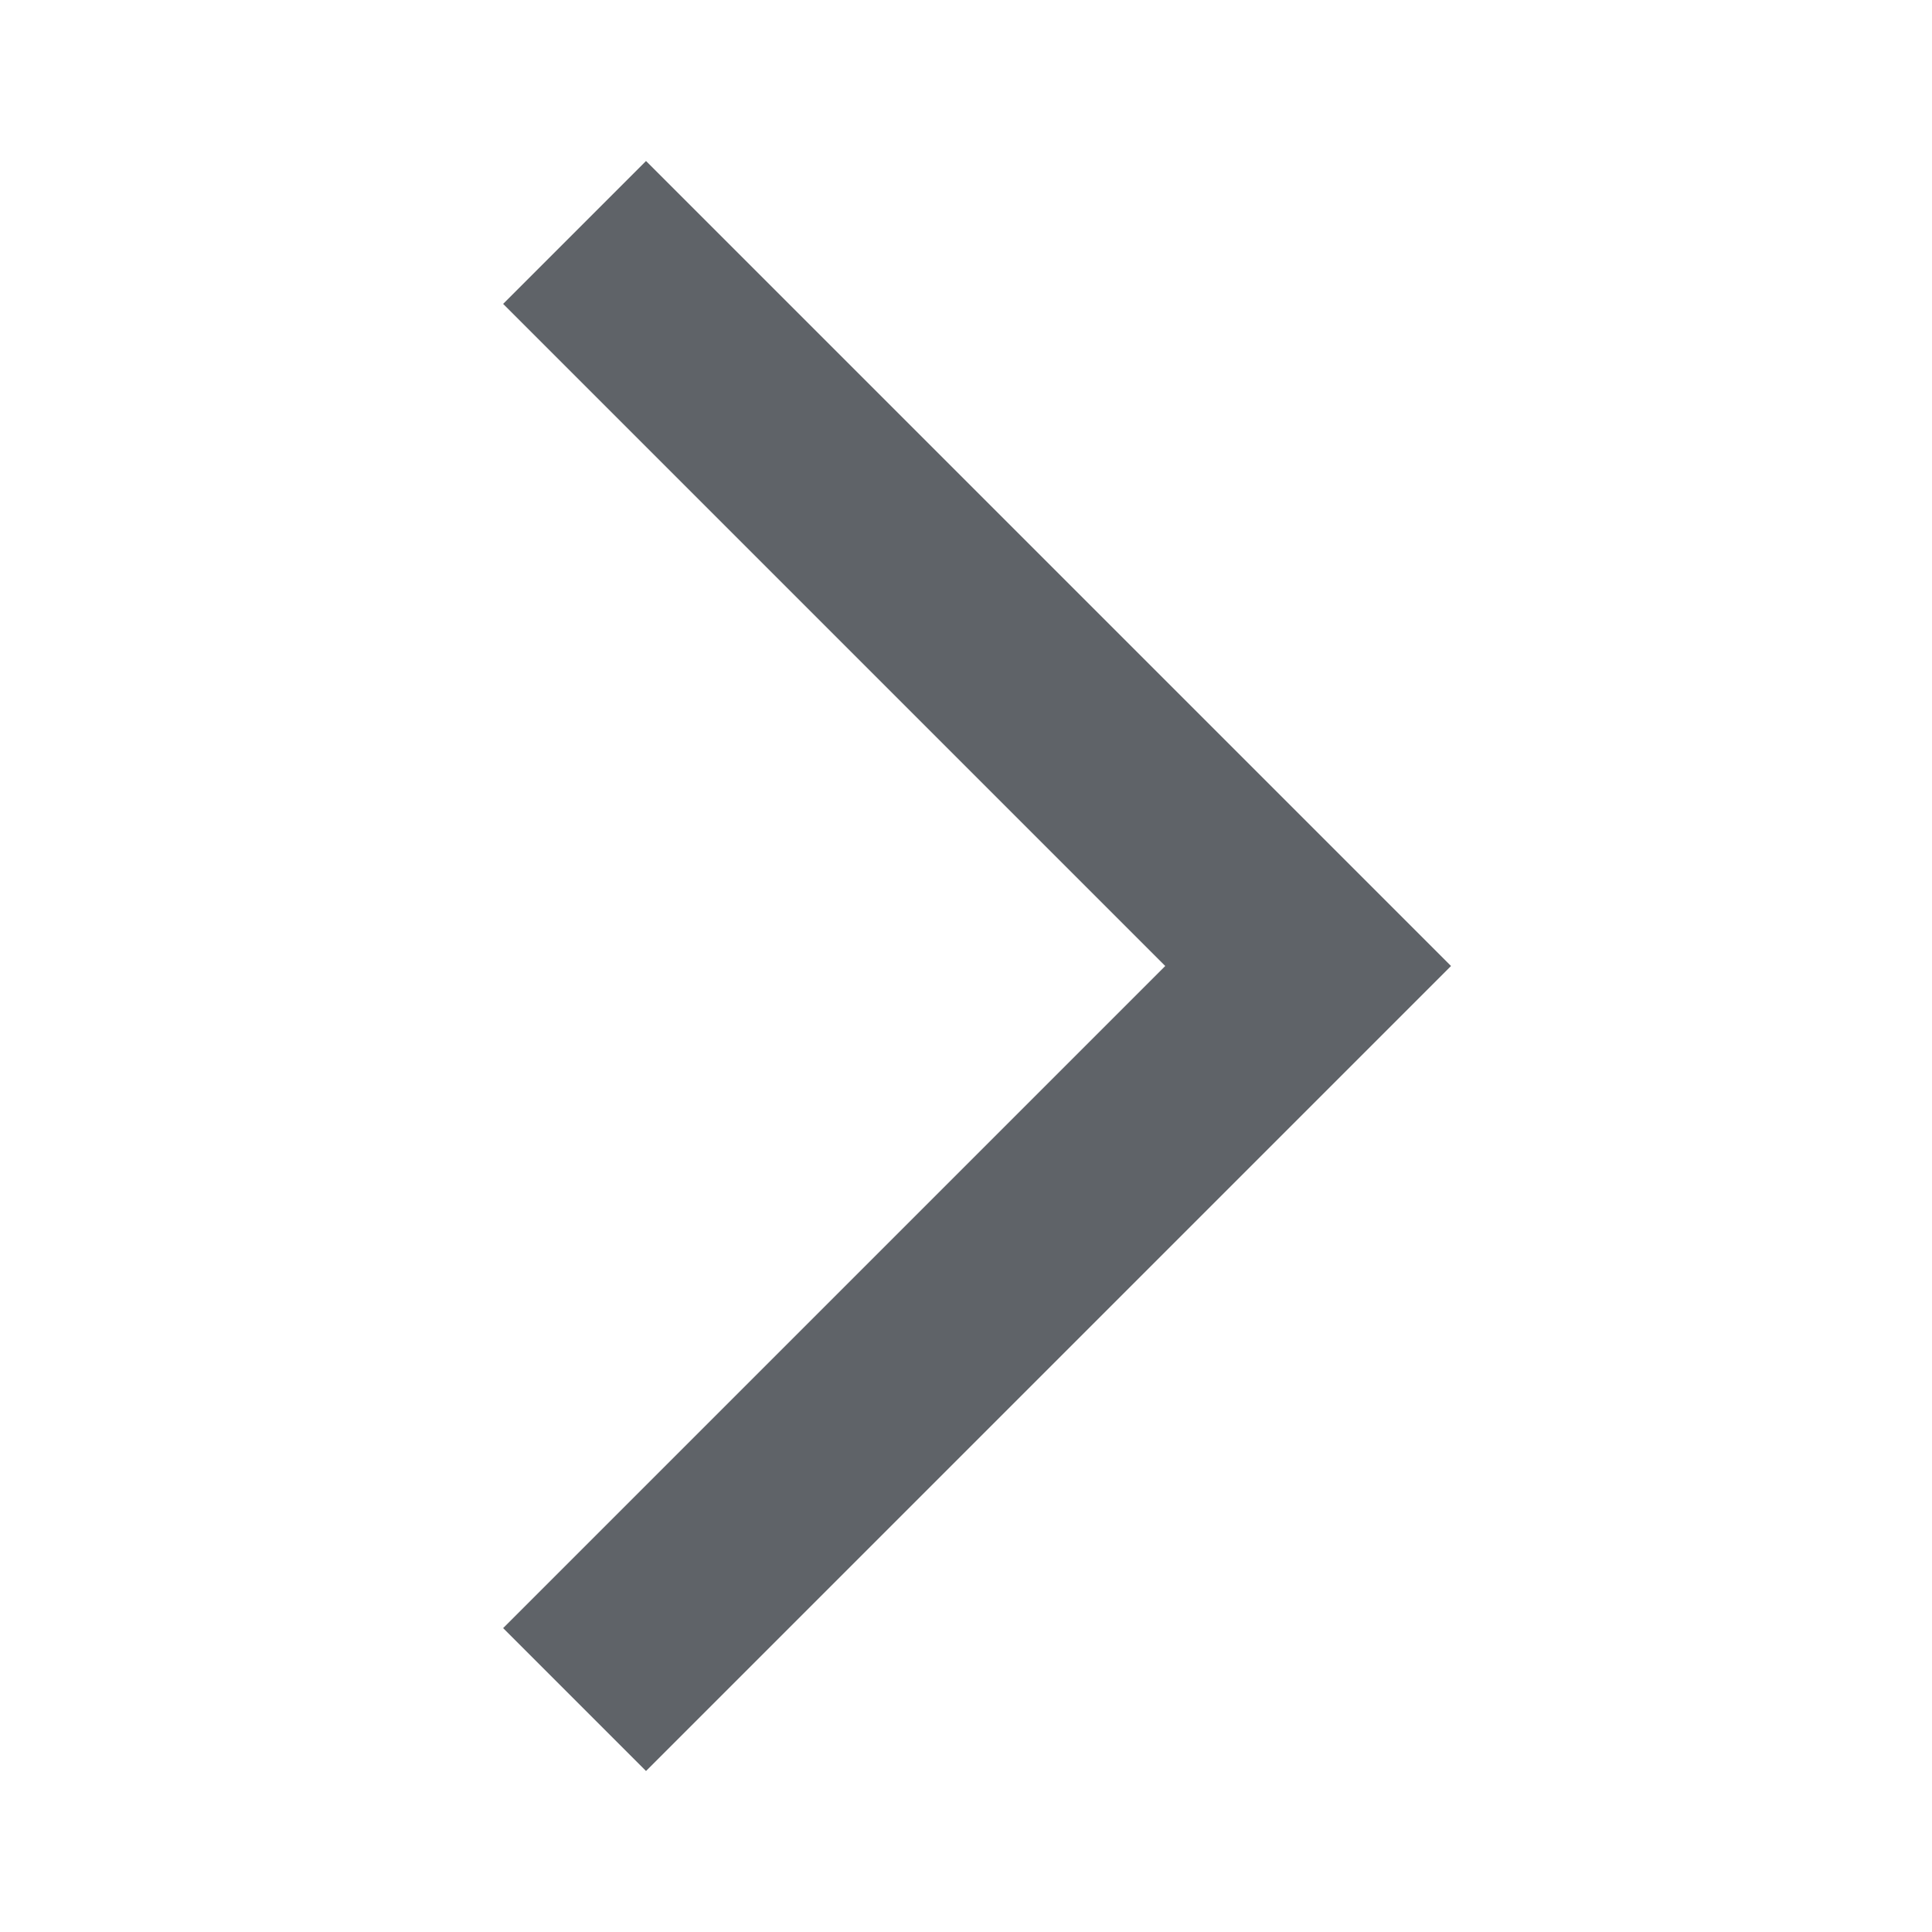
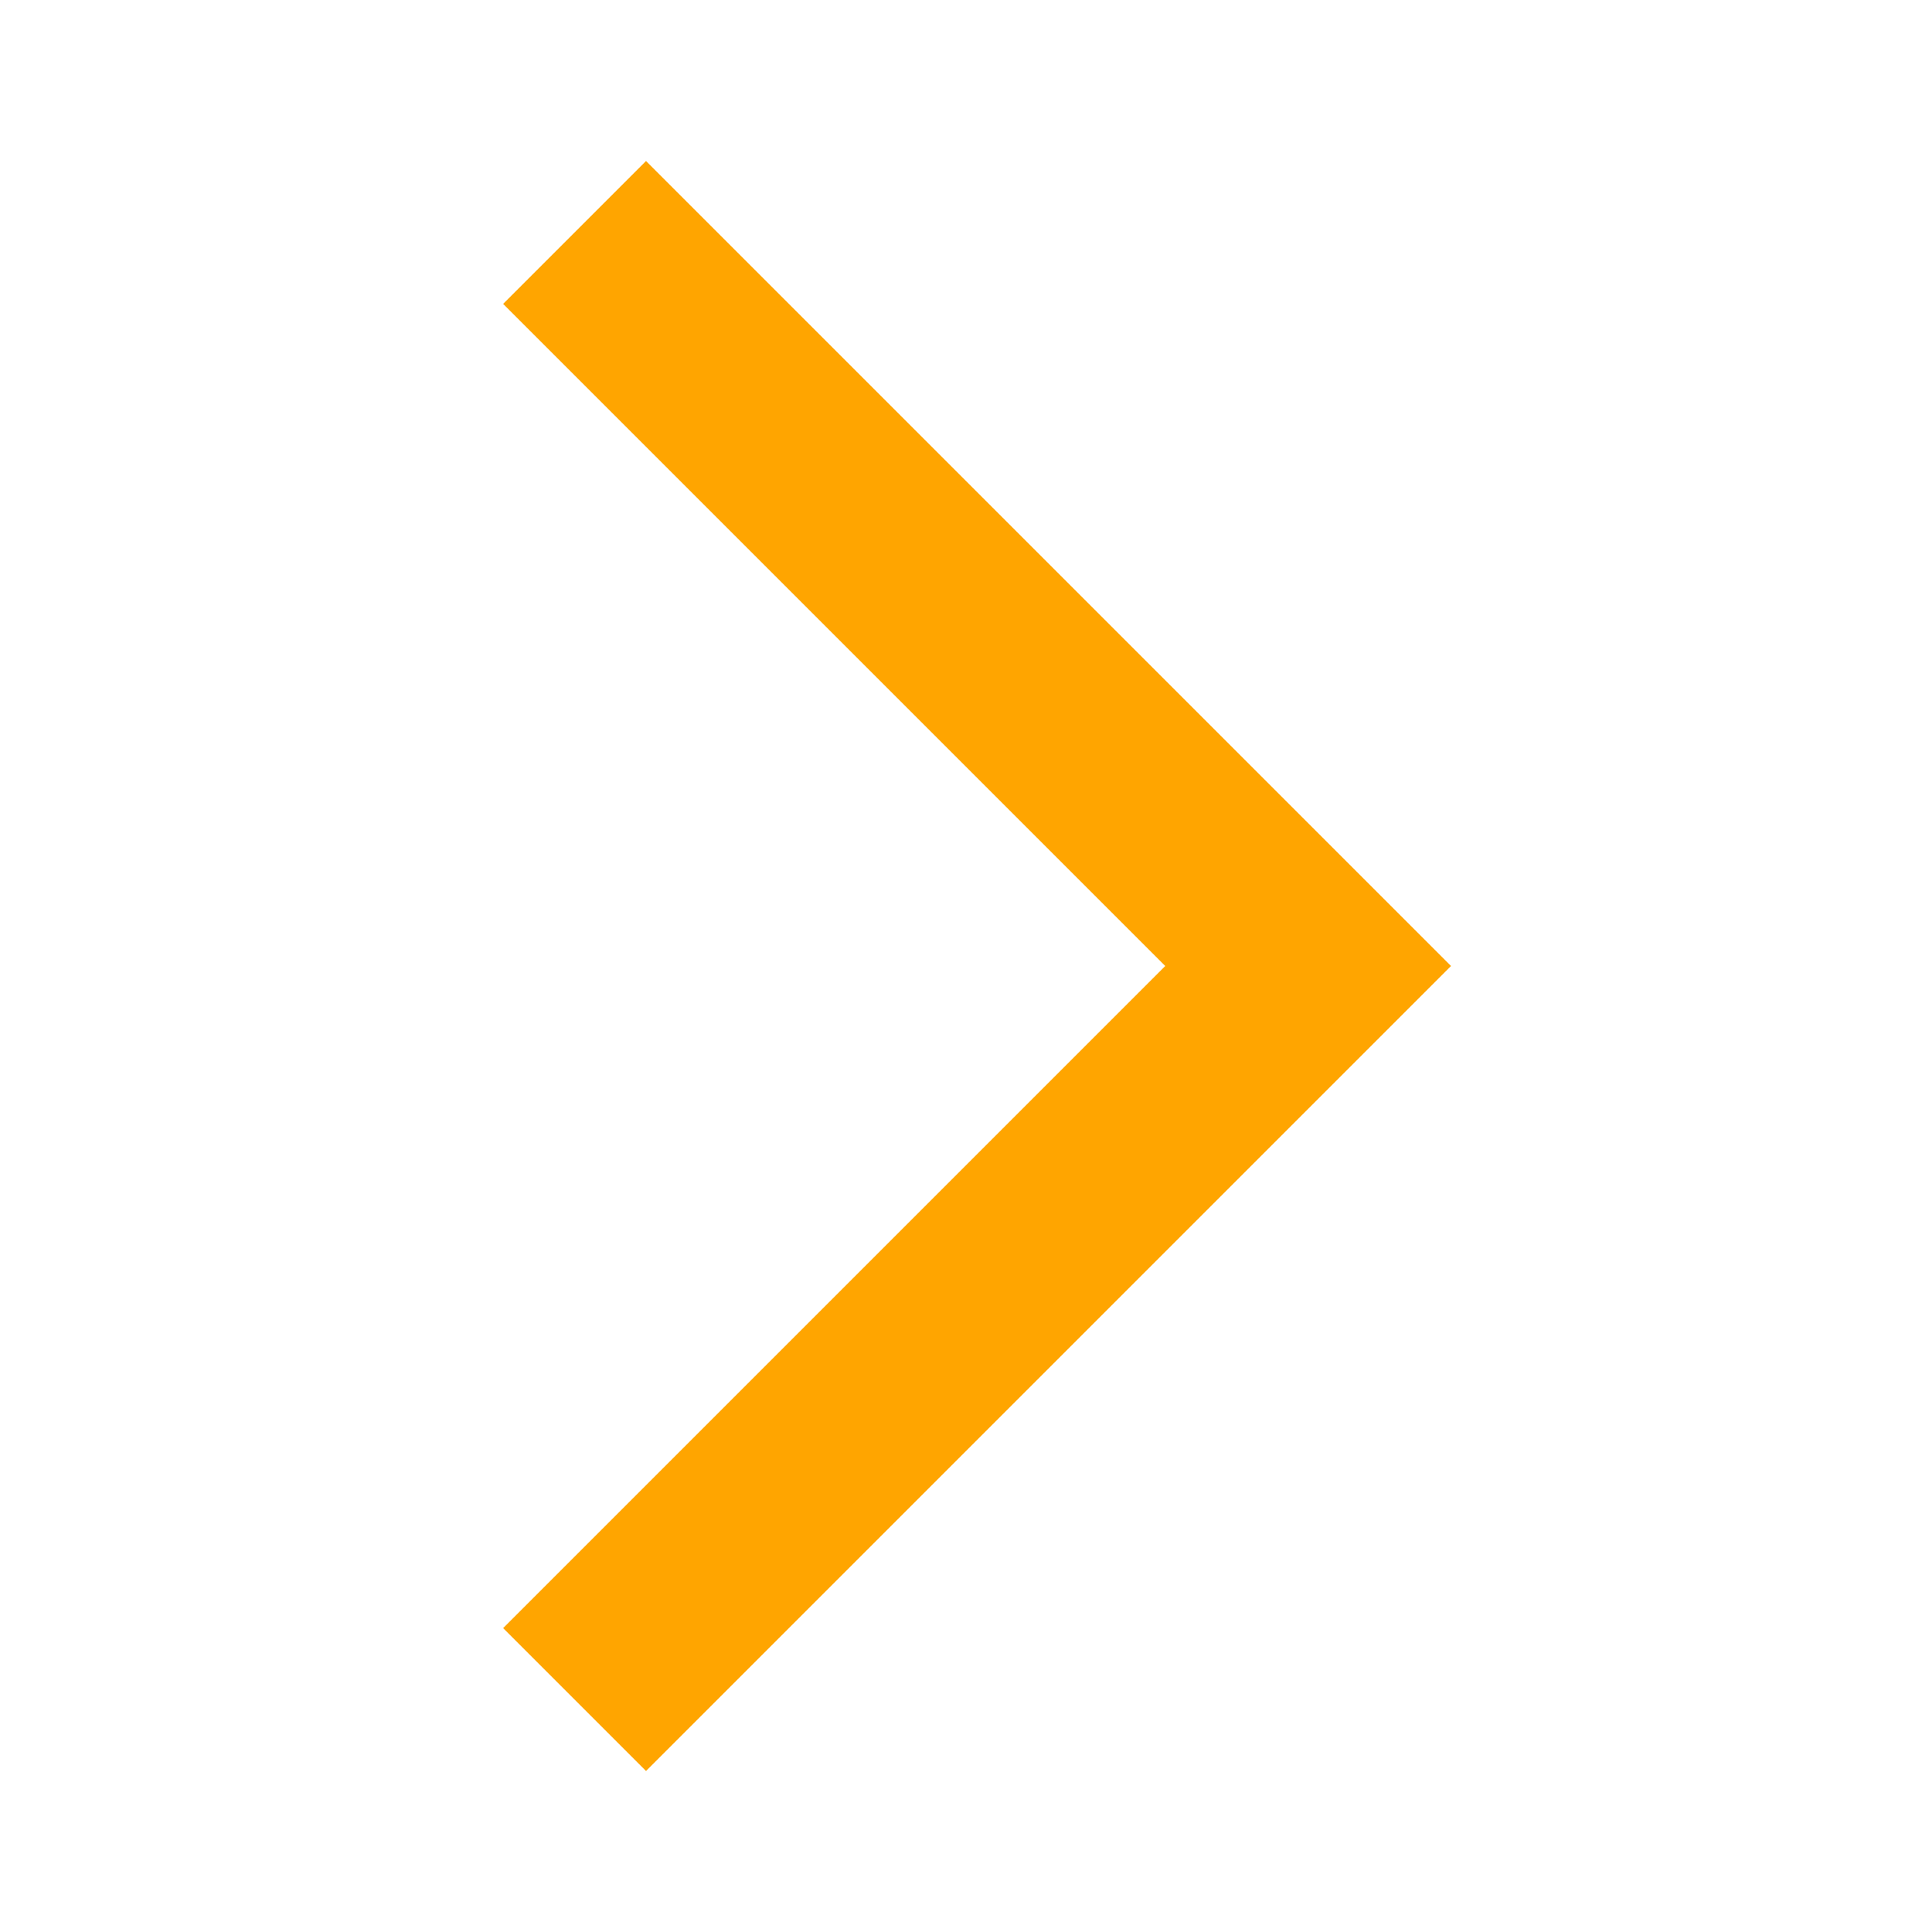
- <svg xmlns="http://www.w3.org/2000/svg" height="21px" viewBox="0 -960 960 960" width="21px" fill="#5f6368">
+ <svg xmlns="http://www.w3.org/2000/svg" height="26px" viewBox="0 -960 960 960" width="26px" fill="orange">
  <path d="m321-80-71-71 329-329-329-329 71-71 400 400L321-80Z" />
</svg>
